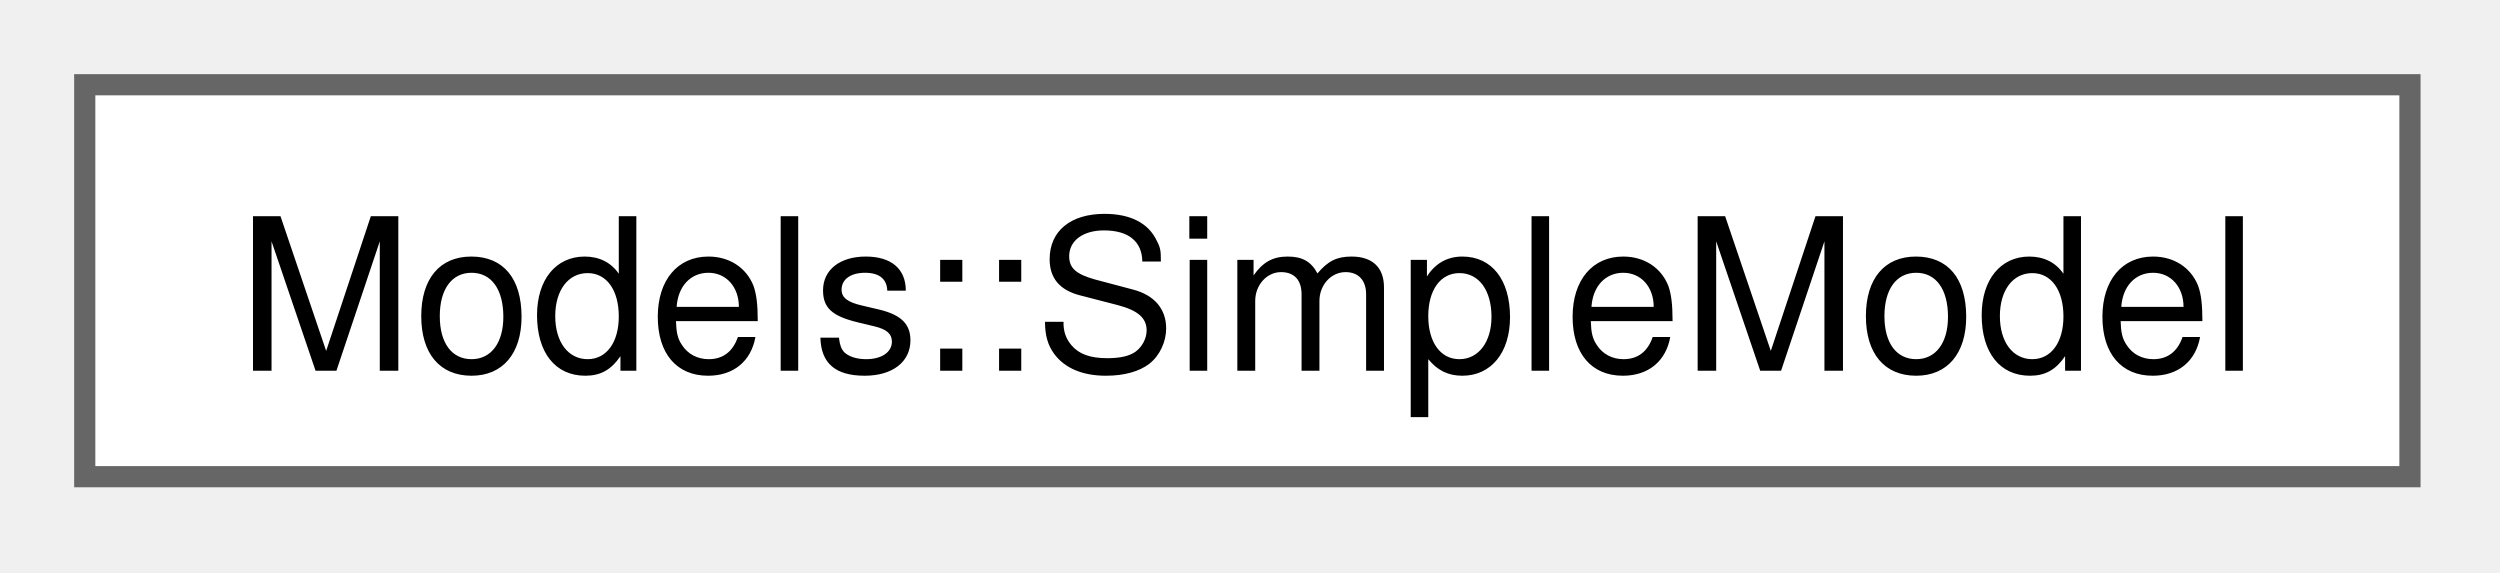
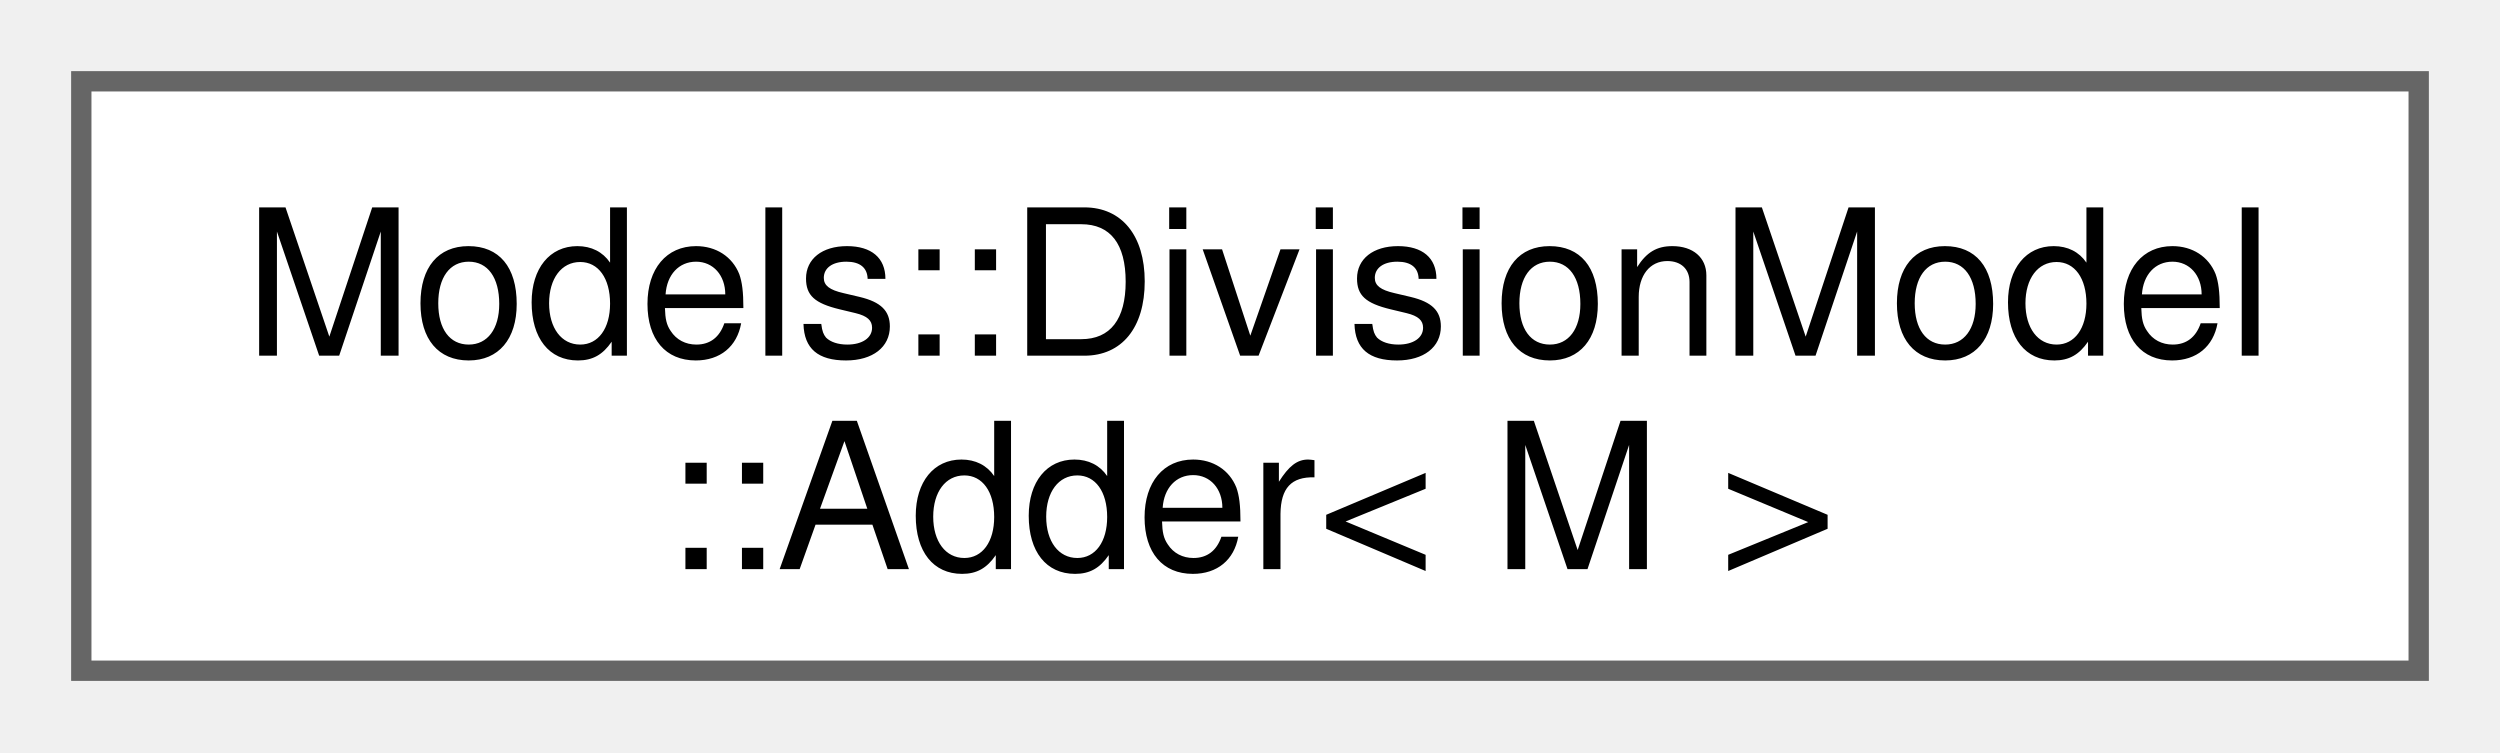
- <svg xmlns="http://www.w3.org/2000/svg" xmlns:xlink="http://www.w3.org/1999/xlink" width="118pt" height="27pt" viewBox="0.00 0.00 118.00 27.00">
-   <g id="graph0" class="graph" transform="scale(1 1) rotate(0) translate(4 22.5)">
+ <svg xmlns="http://www.w3.org/2000/svg" xmlns:xlink="http://www.w3.org/1999/xlink" width="123pt" height="37pt" viewBox="0.00 0.00 123.00 37.00">
+   <g id="graph0" class="graph" transform="scale(1 1) rotate(0) translate(4 33)">
    <g id="Node000000" class="node">
      <g id="a_Node000000">
-         <a xlink:href="structModels_1_1SimpleModel.html" target="_top" xlink:title=" ">
-           <polygon fill="white" stroke="#666666" points="109.75,-18.5 0,-18.5 0,0 109.75,0 109.75,-18.5" />
-           <text xml:space="preserve" text-anchor="middle" x="54.88" y="-5" font-family="Helvetica,sans-Serif" font-size="10.00">Models::SimpleModel</text>
+         <a xlink:href="structModels_1_1DivisionModel_1_1Adder.html" target="_top" xlink:title=" ">
+           <polygon fill="white" stroke="#666666" points="115,-29 0,-29 0,0 115,0 115,-29" />
+           <text xml:space="preserve" text-anchor="start" x="8" y="-15.5" font-family="Helvetica,sans-Serif" font-size="10.00">Models::DivisionModel</text>
+           <text xml:space="preserve" text-anchor="middle" x="57.5" y="-5" font-family="Helvetica,sans-Serif" font-size="10.00">::Adder&lt; M &gt;</text>
        </a>
      </g>
    </g>
  </g>
</svg>
